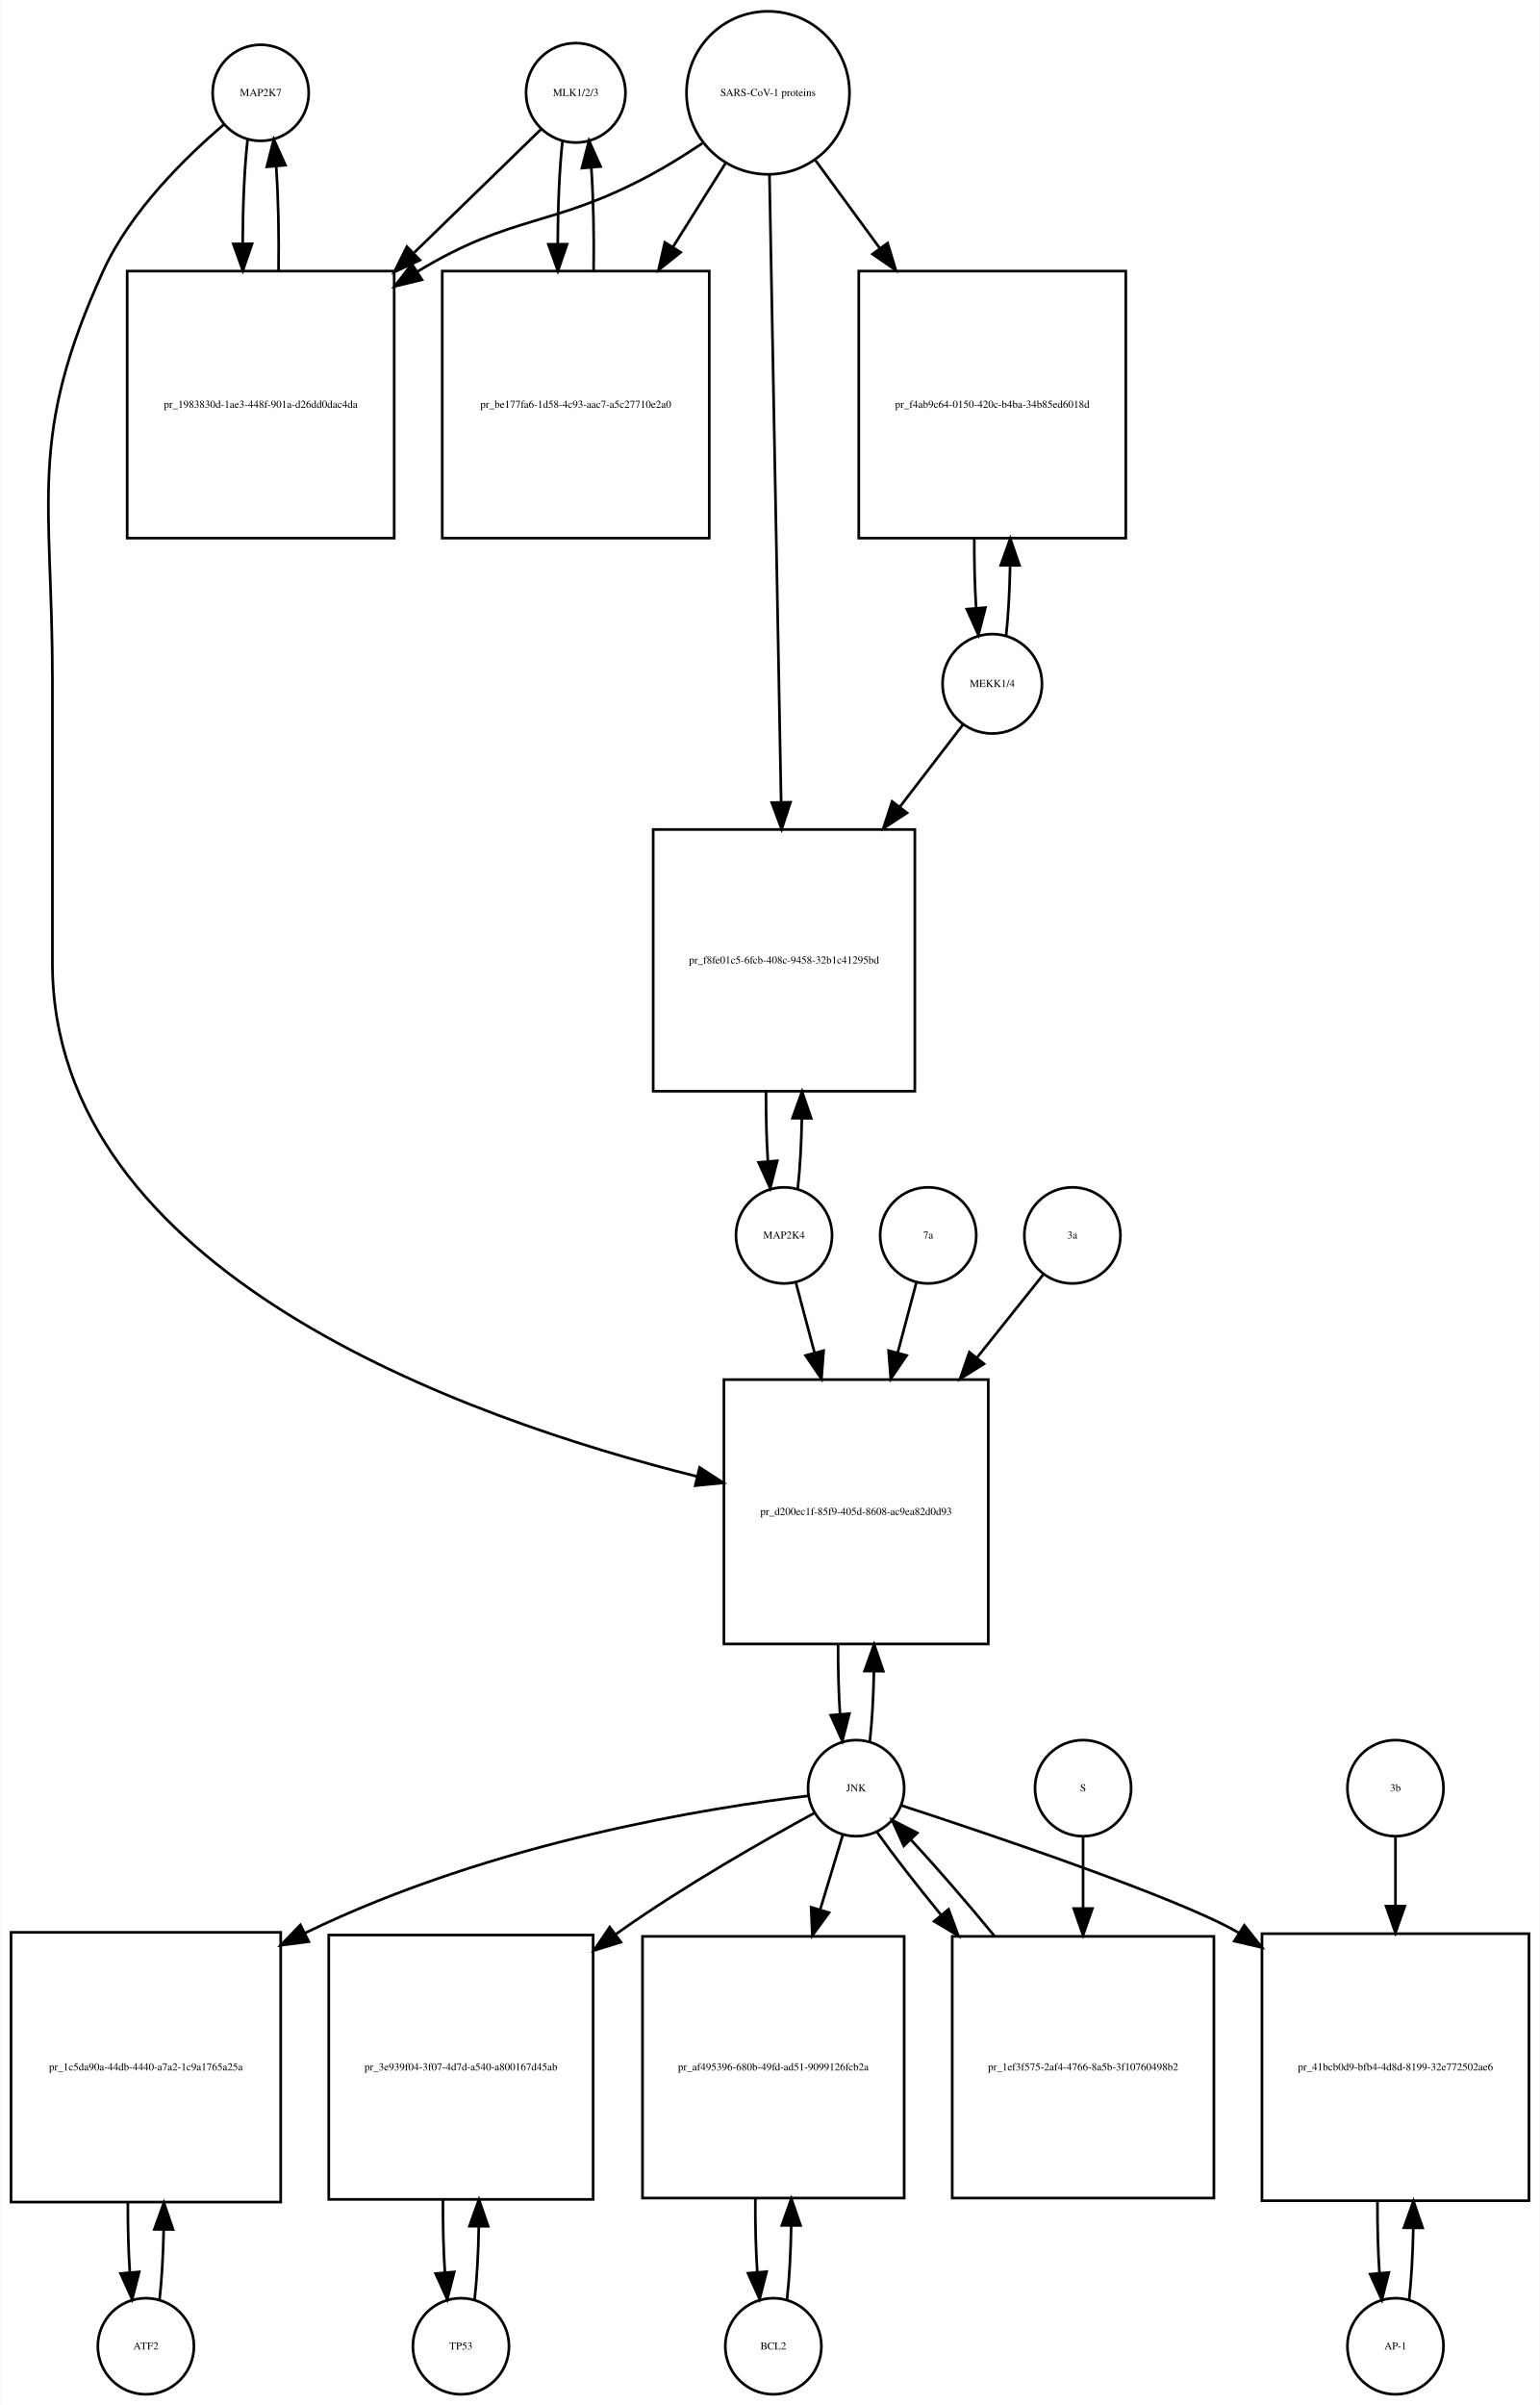
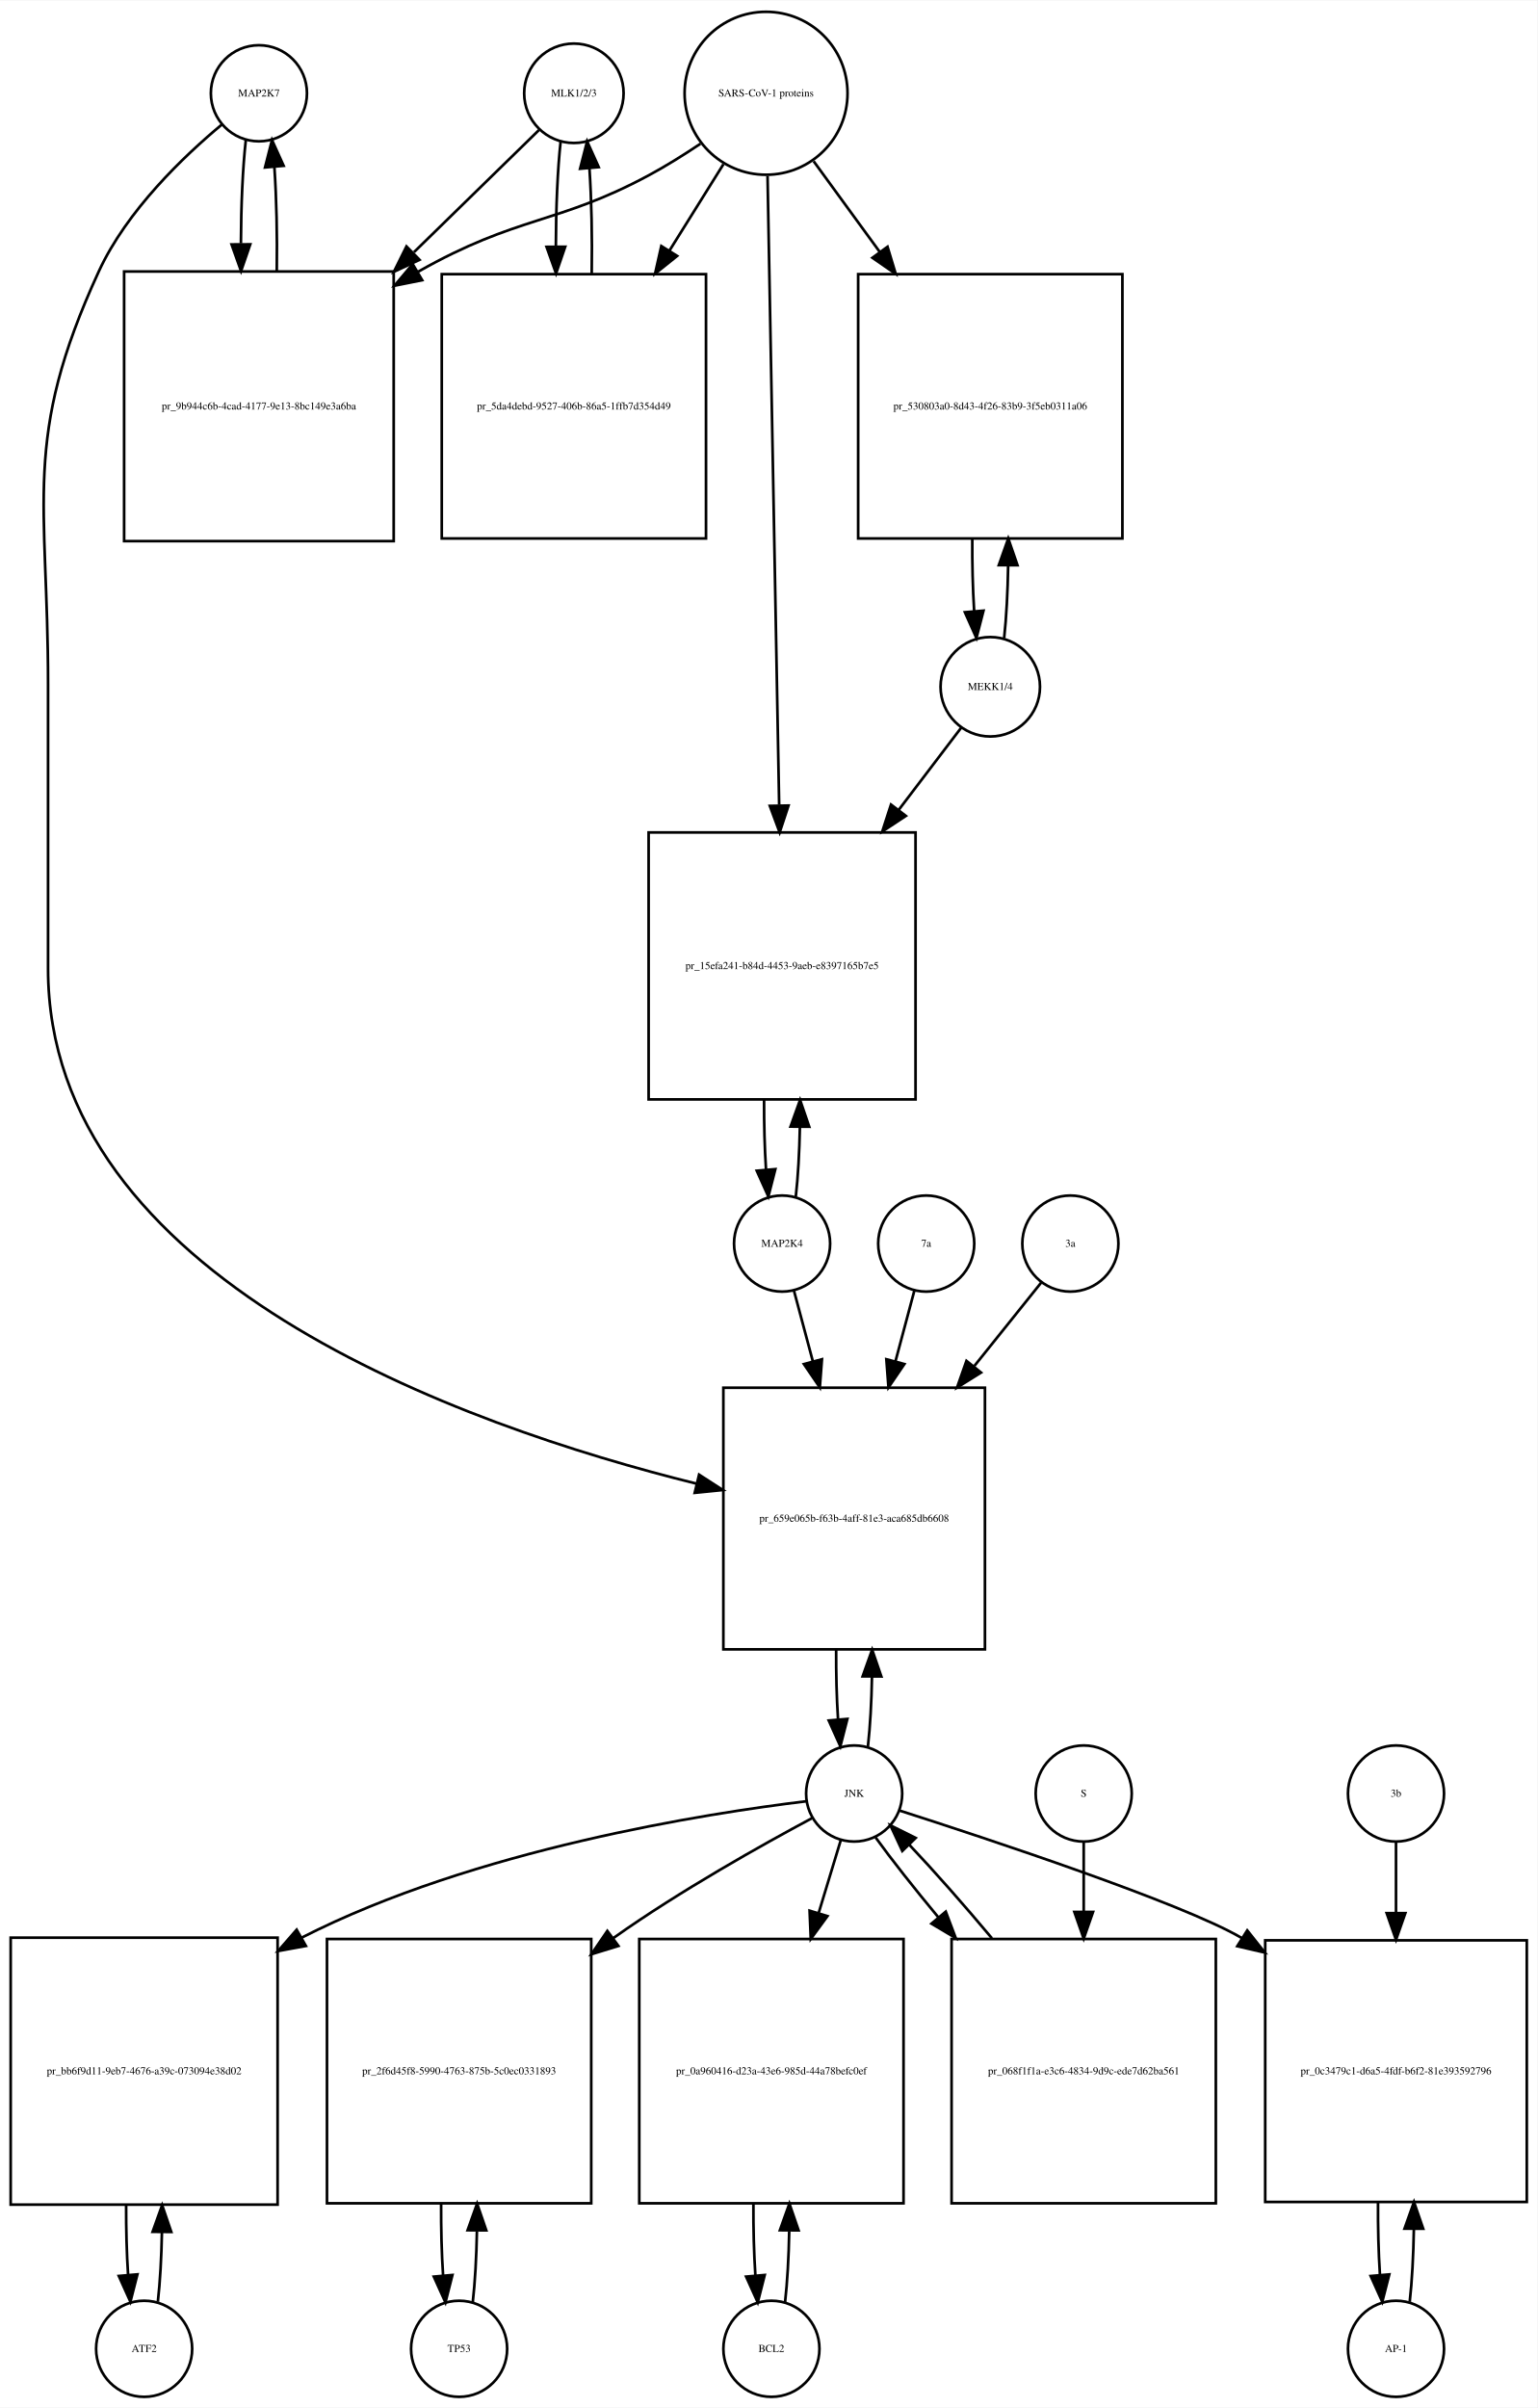
- <svg xmlns="http://www.w3.org/2000/svg" width="577pt" height="901pt" viewBox="0.00 0.00 576.50 900.64">
-   <g id="graph0" class="graph" transform="scale(1 1) rotate(0) translate(4 896.641)">
-     <polygon fill="white" stroke="none" points="-4,4 -4,-896.641 572.5,-896.641 572.5,4 -4,4" />
+ <svg xmlns="http://www.w3.org/2000/svg" width="576pt" height="902pt" viewBox="0.00 0.00 576.00 901.64">
+   <g id="graph0" class="graph" transform="scale(1 1) rotate(0) translate(4 897.641)">
+     <polygon fill="white" stroke="none" points="-4,4 -4,-897.641 572,-897.641 572,4 -4,4" />
    <g id="node1" class="node">
-       <ellipse fill="none" stroke="black" cx="93.5" cy="-861.882" rx="18" ry="18" />
-       <text text-anchor="middle" x="93.5" y="-860.682" font-family="Times,serif" font-size="4.00">MAP2K7</text>
+       <ellipse fill="none" stroke="black" cx="93" cy="-862.882" rx="18" ry="18" />
+       <text text-anchor="middle" x="93" y="-861.682" font-family="Times,serif" font-size="4.00">MAP2K7</text>
    </g>
    <g id="node2" class="node">
-       <polygon fill="none" stroke="black" points="143.5,-795.123 43.5,-795.123 43.5,-695.123 143.5,-695.123 143.5,-795.123" />
-       <text text-anchor="middle" x="93.5" y="-743.923" font-family="Times,serif" font-size="4.00">pr_1983830d-1ae3-448f-901a-d26dd0dac4da</text>
+       <polygon fill="none" stroke="black" points="143.5,-796.123 42.5,-796.123 42.5,-695.123 143.5,-695.123 143.5,-796.123" />
+       <text text-anchor="middle" x="93" y="-744.423" font-family="Times,serif" font-size="4.00">pr_9b944c6b-4cad-4177-9e13-8bc149e3a6ba</text>
    </g>
    <g id="edge1" class="edge">
-       <path fill="none" stroke="black" d="M88.599,-844.44C87.426,-834.067 86.811,-819.969 86.754,-805.69" />
-       <polygon fill="black" stroke="black" points="90.256,-805.331 86.811,-795.312 83.256,-805.292 90.256,-805.331" />
+       <path fill="none" stroke="black" d="M88.099,-845.368C86.932,-835 86.317,-820.927 86.255,-806.656" />
+       <polygon fill="black" stroke="black" points="89.757,-806.298 86.308,-796.281 82.757,-806.263 89.757,-806.298" />
    </g>
    <g id="node20" class="node">
-       <polygon fill="none" stroke="black" points="366,-380 267,-380 267,-281 366,-281 366,-380" />
-       <text text-anchor="middle" x="316.5" y="-329.3" font-family="Times,serif" font-size="4.00">pr_d200ec1f-85f9-405d-8608-ac9ea82d0d93</text>
+       <polygon fill="none" stroke="black" points="365,-378 267,-378 267,-280 365,-280 365,-378" />
+       <text text-anchor="middle" x="316" y="-327.8" font-family="Times,serif" font-size="4.00">pr_659e065b-f63b-4aff-81e3-aca685db6608</text>
    </g>
    <g id="edge2" class="edge">
-       <path fill="none" stroke="black" d="M79.641,-849.942C65.687,-838.064 44.795,-817.738 34.5,-795.123 6.008,-732.533 15.5,-710.332 15.5,-641.562 15.5,-641.562 15.5,-641.562 15.5,-536 15.5,-420.419 169.226,-365.595 256.959,-343.718" />
-       <polygon fill="black" stroke="black" points="257.902,-347.091 266.796,-341.334 256.253,-340.288 257.902,-347.091" />
+       <path fill="none" stroke="black" d="M79.165,-851.214C64.971,-839.412 43.524,-819.011 33,-796.123 4.087,-733.241 14,-710.773 14,-641.562 14,-641.562 14,-641.562 14,-535 14,-418.762 169.05,-363.85 256.955,-342.059" />
+       <polygon fill="black" stroke="black" points="257.904,-345.43 266.806,-339.685 256.265,-338.625 257.904,-345.43" />
    </g>
    <g id="edge3" class="edge">
-       <path fill="none" stroke="black" d="M100.188,-795.312C100.39,-808.645 100.097,-822.58 99.308,-834.158" />
-       <polygon fill="black" stroke="black" points="95.793,-834.171 98.401,-844.44 102.766,-834.787 95.793,-834.171" />
+       <path fill="none" stroke="black" d="M99.692,-796.281C99.886,-809.615 99.591,-823.53 98.805,-835.095" />
+       <polygon fill="black" stroke="black" points="95.291,-835.1 97.901,-845.368 102.264,-835.714 95.291,-835.1" />
    </g>
    <g id="node3" class="node">
-       <ellipse fill="none" stroke="black" cx="211.5" cy="-861.882" rx="18.623" ry="18.623" />
-       <text text-anchor="middle" x="211.5" y="-860.682" font-family="Times,serif" font-size="4.00">MLK1/2/3</text>
+       <ellipse fill="none" stroke="black" cx="211" cy="-862.882" rx="18.623" ry="18.623" />
+       <text text-anchor="middle" x="211" y="-861.682" font-family="Times,serif" font-size="4.00">MLK1/2/3</text>
    </g>
    <g id="edge4" class="edge">
-       <path fill="none" stroke="black" d="M198.421,-848.163C186.765,-836.827 168.851,-819.405 151.105,-802.146" />
-       <polygon fill="black" stroke="black" points="153.138,-799.241 143.529,-794.778 148.258,-804.259 153.138,-799.241" />
+       <path fill="none" stroke="black" d="M197.921,-849.107C186.37,-837.824 168.673,-820.539 151.085,-803.359" />
+       <polygon fill="black" stroke="black" points="153.172,-800.504 143.572,-796.021 148.28,-805.512 153.172,-800.504" />
    </g>
    <g id="node5" class="node">
-       <polygon fill="none" stroke="black" points="261.5,-795.123 161.5,-795.123 161.5,-695.123 261.5,-695.123 261.5,-795.123" />
-       <text text-anchor="middle" x="211.5" y="-743.923" font-family="Times,serif" font-size="4.00">pr_be177fa6-1d58-4c93-aac7-a5c27710e2a0</text>
+       <polygon fill="none" stroke="black" points="260.5,-795.123 161.5,-795.123 161.5,-696.123 260.5,-696.123 260.5,-795.123" />
+       <text text-anchor="middle" x="211" y="-744.423" font-family="Times,serif" font-size="4.00">pr_5da4debd-9527-406b-86a5-1ffb7d354d49</text>
    </g>
    <g id="edge5" class="edge">
-       <path fill="none" stroke="black" d="M206.545,-843.949C205.401,-833.564 204.803,-819.582 204.753,-805.443" />
-       <polygon fill="black" stroke="black" points="208.255,-805.189 204.814,-795.168 201.255,-805.148 208.255,-805.189" />
+       <path fill="none" stroke="black" d="M206.045,-844.875C204.889,-834.344 204.292,-820.13 204.252,-805.789" />
+       <polygon fill="black" stroke="black" points="207.755,-805.399 204.322,-795.375 200.755,-805.352 207.755,-805.399" />
    </g>
    <g id="node4" class="node">
-       <ellipse fill="none" stroke="black" cx="283.5" cy="-861.882" rx="30.52" ry="30.52" />
-       <text text-anchor="middle" x="283.5" y="-860.682" font-family="Times,serif" font-size="4.00">SARS-CoV-1 proteins</text>
+       <ellipse fill="none" stroke="black" cx="283" cy="-862.882" rx="30.52" ry="30.52" />
+       <text text-anchor="middle" x="283" y="-861.682" font-family="Times,serif" font-size="4.00">SARS-CoV-1 proteins</text>
    </g>
    <g id="edge6" class="edge">
-       <path fill="none" stroke="black" d="M258.918,-842.981C252.731,-838.835 245.997,-834.618 239.5,-831.123 202.647,-811.3 188.334,-816.735 152.5,-795.123 152.407,-795.067 152.315,-795.011 152.222,-794.955" />
-       <polygon fill="black" stroke="black" points="153.915,-791.881 143.619,-789.38 150.108,-797.756 153.915,-791.881" />
+       <path fill="none" stroke="black" d="M258.418,-843.981C252.231,-839.835 245.497,-835.618 239,-832.123 204.738,-813.694 189.911,-817.173 152.641,-796.037" />
+       <polygon fill="black" stroke="black" points="154.171,-792.876 143.781,-790.799 150.608,-798.901 154.171,-792.876" />
    </g>
    <g id="edge7" class="edge">
-       <path fill="none" stroke="black" d="M267.521,-835.413C261.702,-826.139 254.86,-815.233 247.994,-804.29" />
-       <polygon fill="black" stroke="black" points="250.781,-802.146 242.501,-795.535 244.851,-805.866 250.781,-802.146" />
+       <path fill="none" stroke="black" d="M267.021,-836.303C261.012,-826.684 253.913,-815.319 246.822,-803.968" />
+       <polygon fill="black" stroke="black" points="249.687,-801.948 241.42,-795.321 243.75,-805.656 249.687,-801.948" />
    </g>
    <g id="node17" class="node">
-       <polygon fill="none" stroke="black" points="417.5,-795.123 317.5,-795.123 317.5,-695.123 417.5,-695.123 417.5,-795.123" />
-       <text text-anchor="middle" x="367.5" y="-743.923" font-family="Times,serif" font-size="4.00">pr_f4ab9c64-0150-420c-b4ba-34b85ed6018d</text>
+       <polygon fill="none" stroke="black" points="416.5,-795.123 317.5,-795.123 317.5,-696.123 416.5,-696.123 416.5,-795.123" />
+       <text text-anchor="middle" x="367" y="-744.423" font-family="Times,serif" font-size="4.00">pr_530803a0-8d43-4f26-83b9-3f5eb0311a06</text>
    </g>
    <g id="edge8" class="edge">
-       <path fill="none" stroke="black" d="M301.314,-836.545C308.367,-826.909 316.801,-815.387 325.248,-803.847" />
-       <polygon fill="black" stroke="black" points="328.299,-805.604 331.381,-795.468 322.651,-801.47 328.299,-805.604" />
+       <path fill="none" stroke="black" d="M300.814,-837.439C308.092,-827.452 316.84,-815.449 325.556,-803.49" />
+       <polygon fill="black" stroke="black" points="328.505,-805.385 331.567,-795.242 322.848,-801.262 328.505,-805.385" />
    </g>
    <g id="node19" class="node">
-       <polygon fill="none" stroke="black" points="338.5,-586 240.5,-586 240.5,-488 338.5,-488 338.5,-586" />
-       <text text-anchor="middle" x="289.5" y="-535.8" font-family="Times,serif" font-size="4.00">pr_f8fe01c5-6fcb-408c-9458-32b1c41295bd</text>
+       <polygon fill="none" stroke="black" points="339,-586 239,-586 239,-486 339,-486 339,-586" />
+       <text text-anchor="middle" x="289" y="-534.8" font-family="Times,serif" font-size="4.00">pr_15efa241-b84d-4453-9aeb-e8397165b7e5</text>
    </g>
    <g id="edge9" class="edge">
-       <path fill="none" stroke="black" d="M284.054,-831.085C285.043,-777.85 287.13,-665.522 288.414,-596.428" />
-       <polygon fill="black" stroke="black" points="291.919,-596.206 288.605,-586.143 284.92,-596.076 291.919,-596.206" />
+       <path fill="none" stroke="black" d="M283.554,-831.9C284.54,-778.485 286.619,-665.942 287.903,-596.372" />
+       <polygon fill="black" stroke="black" points="291.409,-596.075 288.095,-586.012 284.411,-595.946 291.409,-596.075" />
    </g>
    <g id="edge10" class="edge">
-       <path fill="none" stroke="black" d="M218.186,-795.168C218.389,-808.365 218.107,-822.163 217.34,-833.688" />
-       <polygon fill="black" stroke="black" points="213.827,-833.685 216.455,-843.949 220.801,-834.287 213.827,-833.685" />
+       <path fill="none" stroke="black" d="M217.678,-795.375C217.898,-808.879 217.613,-823.05 216.823,-834.824" />
+       <polygon fill="black" stroke="black" points="213.328,-834.611 215.955,-844.875 220.302,-835.213 213.328,-834.611" />
    </g>
    <g id="node6" class="node">
-       <ellipse fill="none" stroke="black" cx="50.5" cy="-18" rx="18" ry="18" />
-       <text text-anchor="middle" x="50.5" y="-16.8" font-family="Times,serif" font-size="4.00">ATF2</text>
+       <ellipse fill="none" stroke="black" cx="50" cy="-18" rx="18" ry="18" />
+       <text text-anchor="middle" x="50" y="-16.8" font-family="Times,serif" font-size="4.00">ATF2</text>
    </g>
    <g id="node7" class="node">
-       <polygon fill="none" stroke="black" points="101,-173 0,-173 0,-72 101,-72 101,-173" />
-       <text text-anchor="middle" x="50.5" y="-121.3" font-family="Times,serif" font-size="4.00">pr_1c5da90a-44db-4440-a7a2-1c9a1765a25a</text>
+       <polygon fill="none" stroke="black" points="100,-172 0,-172 0,-72 100,-72 100,-172" />
+       <text text-anchor="middle" x="50" y="-120.8" font-family="Times,serif" font-size="4.00">pr_bb6f9d11-9eb7-4676-a39c-073094e38d02</text>
    </g>
    <g id="edge11" class="edge">
-       <path fill="none" stroke="black" d="M55.628,-35.582C56.462,-42.947 56.975,-52.111 57.166,-61.684" />
-       <polygon fill="black" stroke="black" points="53.666,-61.78 57.247,-71.751 60.666,-61.723 53.666,-61.78" />
+       <path fill="none" stroke="black" d="M55.141,-35.615C55.975,-42.991 56.485,-52.162 56.671,-61.733" />
+       <polygon fill="black" stroke="black" points="53.171,-61.819 56.746,-71.793 60.171,-61.767 53.171,-61.819" />
    </g>
    <g id="edge12" class="edge">
-       <path fill="none" stroke="black" d="M43.753,-71.751C43.722,-62.774 43.967,-53.735 44.489,-45.738" />
-       <polygon fill="black" stroke="black" points="47.993,-45.848 45.372,-35.582 41.019,-45.242 47.993,-45.848" />
+       <path fill="none" stroke="black" d="M43.254,-71.793C43.217,-62.827 43.458,-53.786 43.978,-45.783" />
+       <polygon fill="black" stroke="black" points="47.482,-45.88 44.859,-35.615 40.509,-45.275 47.482,-45.88" />
    </g>
    <g id="node8" class="node">
-       <ellipse fill="none" stroke="black" cx="316.5" cy="-227" rx="18" ry="18" />
-       <text text-anchor="middle" x="316.5" y="-225.8" font-family="Times,serif" font-size="4.00">JNK</text>
+       <ellipse fill="none" stroke="black" cx="316" cy="-226" rx="18" ry="18" />
+       <text text-anchor="middle" x="316" y="-224.8" font-family="Times,serif" font-size="4.00">JNK</text>
    </g>
    <g id="edge13" class="edge">
-       <path fill="none" stroke="black" d="M298.661,-224.138C263.123,-219.886 181.42,-207.381 110.098,-172.733" />
-       <polygon fill="black" stroke="black" points="111.515,-169.528 101.008,-168.165 108.372,-175.783 111.515,-169.528" />
+       <path fill="none" stroke="black" d="M298.174,-223.111C261.142,-218.629 173.929,-205.134 109,-172 108.907,-171.953 108.815,-171.905 108.722,-171.858" />
+       <polygon fill="black" stroke="black" points="110.601,-168.9 100.179,-166.993 107.138,-174.983 110.601,-168.9" />
    </g>
    <g id="node10" class="node">
-       <polygon fill="none" stroke="black" points="218,-172 119,-172 119,-73 218,-73 218,-172" />
-       <text text-anchor="middle" x="168.5" y="-121.3" font-family="Times,serif" font-size="4.00">pr_3e939f04-3f07-4d7d-a540-a800167d45ab</text>
+       <polygon fill="none" stroke="black" points="217.5,-171.5 118.5,-171.5 118.5,-72.5 217.5,-72.5 217.5,-171.5" />
+       <text text-anchor="middle" x="168" y="-120.8" font-family="Times,serif" font-size="4.00">pr_2f6d45f8-5990-4763-875b-5c0ec0331893</text>
    </g>
    <g id="edge14" class="edge">
-       <path fill="none" stroke="black" d="M300.912,-217.719C282.763,-207.853 252.132,-190.495 227.5,-173 227.118,-172.729 226.736,-172.456 226.354,-172.182" />
-       <polygon fill="black" stroke="black" points="228.392,-169.336 218.274,-166.194 224.225,-174.96 228.392,-169.336" />
+       <path fill="none" stroke="black" d="M300.216,-216.764C281.844,-206.94 250.849,-189.622 226,-172 225.913,-171.938 225.825,-171.876 225.738,-171.814" />
+       <polygon fill="black" stroke="black" points="227.684,-168.9 217.557,-165.785 223.531,-174.535 227.684,-168.9" />
    </g>
    <g id="node12" class="node">
-       <polygon fill="none" stroke="black" points="334.5,-171.5 236.5,-171.5 236.5,-73.5 334.5,-73.5 334.5,-171.5" />
-       <text text-anchor="middle" x="285.5" y="-121.3" font-family="Times,serif" font-size="4.00">pr_af495396-680b-49fd-ad51-9099126fcb2a</text>
+       <polygon fill="none" stroke="black" points="334.5,-171.5 235.5,-171.5 235.5,-72.5 334.5,-72.5 334.5,-171.5" />
+       <text text-anchor="middle" x="285" y="-120.8" font-family="Times,serif" font-size="4.00">pr_0a960416-d23a-43e6-985d-44a78befc0ef</text>
    </g>
    <g id="edge15" class="edge">
-       <path fill="none" stroke="black" d="M311.519,-209.532C309.159,-201.727 306.182,-191.884 303.092,-181.667" />
-       <polygon fill="black" stroke="black" points="306.356,-180.37 300.111,-171.812 299.656,-182.397 306.356,-180.37" />
+       <path fill="none" stroke="black" d="M311.019,-208.612C308.685,-200.93 305.747,-191.265 302.694,-181.218" />
+       <polygon fill="black" stroke="black" points="306.003,-180.072 299.747,-171.522 299.306,-182.107 306.003,-180.072" />
    </g>
    <g id="node14" class="node">
-       <polygon fill="none" stroke="black" points="568.5,-172.5 468.5,-172.5 468.5,-72.5 568.5,-72.5 568.5,-172.5" />
-       <text text-anchor="middle" x="518.5" y="-121.3" font-family="Times,serif" font-size="4.00">pr_41bcb0d9-bfb4-4d8d-8199-32e772502ae6</text>
+       <polygon fill="none" stroke="black" points="568,-171 470,-171 470,-73 568,-73 568,-171" />
+       <text text-anchor="middle" x="519" y="-120.8" font-family="Times,serif" font-size="4.00">pr_0c3479c1-d6a5-4fdf-b6f2-81e393592796</text>
    </g>
    <g id="edge16" class="edge">
-       <path fill="none" stroke="black" d="M333.439,-220.534C366.258,-209.811 437.238,-185.939 459.5,-173 459.594,-172.945 459.688,-172.891 459.782,-172.836" />
-       <polygon fill="black" stroke="black" points="461.895,-175.641 468.48,-167.342 458.156,-169.723 461.895,-175.641" />
+       <path fill="none" stroke="black" d="M332.925,-219.641C366.098,-209.004 438.399,-185.12 461,-172 461.093,-171.946 461.185,-171.892 461.278,-171.838" />
+       <polygon fill="black" stroke="black" points="463.268,-174.721 469.851,-166.42 459.528,-168.804 463.268,-174.721" />
    </g>
    <g id="edge17" class="edge">
-       <path fill="none" stroke="black" d="M321.654,-244.647C322.488,-252.033 322.995,-261.213 323.175,-270.78" />
-       <polygon fill="black" stroke="black" points="319.676,-270.855 323.245,-280.831 326.676,-270.807 319.676,-270.855" />
+       <path fill="none" stroke="black" d="M321.166,-243.678C322,-251.074 322.505,-260.261 322.68,-269.824" />
+       <polygon fill="black" stroke="black" points="319.18,-269.889 322.743,-279.866 326.18,-269.845 319.18,-269.889" />
    </g>
    <g id="node23" class="node">
-       <polygon fill="none" stroke="black" points="450.5,-171.5 352.5,-171.5 352.5,-73.5 450.5,-73.5 450.5,-171.5" />
-       <text text-anchor="middle" x="401.5" y="-121.3" font-family="Times,serif" font-size="4.00">pr_1ef3f575-2af4-4766-8a5b-3f10760498b2</text>
+       <polygon fill="none" stroke="black" points="451.5,-171.5 352.5,-171.5 352.5,-72.5 451.5,-72.5 451.5,-171.5" />
+       <text text-anchor="middle" x="402" y="-120.8" font-family="Times,serif" font-size="4.00">pr_068f1f1a-e3c6-4834-9d9c-ede7d62ba561</text>
    </g>
    <g id="edge18" class="edge">
-       <path fill="none" stroke="black" d="M324.4,-210.432C330.402,-201.969 338.987,-190.928 348.281,-179.568" />
-       <polygon fill="black" stroke="black" points="351.129,-181.617 354.806,-171.681 345.735,-177.155 351.129,-181.617" />
+       <path fill="none" stroke="black" d="M324.052,-209.508C330.006,-201.267 338.456,-190.57 347.628,-179.523" />
+       <polygon fill="black" stroke="black" points="350.324,-181.756 354.072,-171.846 344.962,-177.256 350.324,-181.756" />
    </g>
    <g id="node9" class="node">
-       <ellipse fill="none" stroke="black" cx="168.5" cy="-18" rx="18" ry="18" />
-       <text text-anchor="middle" x="168.5" y="-16.8" font-family="Times,serif" font-size="4.00">TP53</text>
+       <ellipse fill="none" stroke="black" cx="168" cy="-18" rx="18" ry="18" />
+       <text text-anchor="middle" x="168" y="-16.8" font-family="Times,serif" font-size="4.00">TP53</text>
    </g>
    <g id="edge19" class="edge">
-       <path fill="none" stroke="black" d="M173.626,-35.566C174.496,-43.238 175.017,-52.864 175.187,-62.873" />
-       <polygon fill="black" stroke="black" points="171.688,-62.971 175.242,-72.951 178.688,-62.933 171.688,-62.971" />
+       <path fill="none" stroke="black" d="M173.113,-35.374C173.974,-42.882 174.496,-52.286 174.677,-62.091" />
+       <polygon fill="black" stroke="black" points="171.179,-62.413 174.743,-72.39 178.179,-62.368 171.179,-62.413" />
    </g>
    <g id="edge20" class="edge">
-       <path fill="none" stroke="black" d="M161.758,-72.951C161.701,-63.597 161.943,-54.122 162.487,-45.779" />
-       <polygon fill="black" stroke="black" points="165.995,-45.832 163.374,-35.566 159.021,-45.226 165.995,-45.832" />
+       <path fill="none" stroke="black" d="M161.257,-72.39C161.205,-63.114 161.452,-53.732 161.998,-45.476" />
+       <polygon fill="black" stroke="black" points="165.497,-45.642 162.887,-35.374 158.524,-45.029 165.497,-45.642" />
    </g>
    <g id="node11" class="node">
-       <ellipse fill="none" stroke="black" cx="285.5" cy="-18" rx="18" ry="18" />
-       <text text-anchor="middle" x="285.5" y="-16.8" font-family="Times,serif" font-size="4.00">BCL2</text>
+       <ellipse fill="none" stroke="black" cx="285" cy="-18" rx="18" ry="18" />
+       <text text-anchor="middle" x="285" y="-16.8" font-family="Times,serif" font-size="4.00">BCL2</text>
    </g>
    <g id="edge21" class="edge">
-       <path fill="none" stroke="black" d="M290.639,-35.679C291.509,-43.399 292.026,-53.079 292.192,-63.133" />
-       <polygon fill="black" stroke="black" points="288.692,-63.268 292.24,-73.251 295.692,-63.235 288.692,-63.268" />
+       <path fill="none" stroke="black" d="M290.113,-35.374C290.974,-42.882 291.496,-52.286 291.677,-62.091" />
+       <polygon fill="black" stroke="black" points="288.179,-62.413 291.743,-72.39 295.179,-62.368 288.179,-62.413" />
    </g>
    <g id="edge22" class="edge">
-       <path fill="none" stroke="black" d="M278.76,-73.251C278.695,-63.759 278.94,-54.129 279.494,-45.669" />
-       <polygon fill="black" stroke="black" points="282.983,-45.944 280.361,-35.679 276.009,-45.338 282.983,-45.944" />
+       <path fill="none" stroke="black" d="M278.257,-72.39C278.205,-63.114 278.452,-53.732 278.998,-45.476" />
+       <polygon fill="black" stroke="black" points="282.497,-45.642 279.887,-35.374 275.524,-45.029 282.497,-45.642" />
    </g>
    <g id="node13" class="node">
-       <ellipse fill="none" stroke="black" cx="518.5" cy="-18" rx="18" ry="18" />
-       <text text-anchor="middle" x="518.5" y="-16.8" font-family="Times,serif" font-size="4.00">AP-1</text>
+       <ellipse fill="none" stroke="black" cx="519" cy="-18" rx="18" ry="18" />
+       <text text-anchor="middle" x="519" y="-16.8" font-family="Times,serif" font-size="4.00">AP-1</text>
    </g>
    <g id="edge23" class="edge">
-       <path fill="none" stroke="black" d="M523.6,-35.342C524.462,-42.84 524.986,-52.236 525.172,-62.044" />
-       <polygon fill="black" stroke="black" points="521.675,-62.376 525.245,-72.352 528.674,-62.327 521.675,-62.376" />
+       <path fill="none" stroke="black" d="M524.139,-35.597C525.009,-43.28 525.526,-52.913 525.692,-62.917" />
+       <polygon fill="black" stroke="black" points="522.192,-63.004 525.74,-72.987 529.192,-62.97 522.192,-63.004" />
    </g>
    <g id="edge24" class="edge">
-       <path fill="none" stroke="black" d="M511.755,-72.352C511.71,-63.063 511.962,-53.683 512.509,-45.433" />
-       <polygon fill="black" stroke="black" points="516.007,-45.611 513.4,-35.342 509.034,-44.996 516.007,-45.611" />
+       <path fill="none" stroke="black" d="M512.26,-72.987C512.196,-63.646 512.434,-54.17 512.975,-45.82" />
+       <polygon fill="black" stroke="black" points="516.485,-45.862 513.861,-35.597 509.511,-45.258 516.485,-45.862" />
    </g>
    <g id="node15" class="node">
-       <ellipse fill="none" stroke="black" cx="518.5" cy="-227" rx="18" ry="18" />
-       <text text-anchor="middle" x="518.5" y="-225.8" font-family="Times,serif" font-size="4.00">3b</text>
+       <ellipse fill="none" stroke="black" cx="519" cy="-226" rx="18" ry="18" />
+       <text text-anchor="middle" x="519" y="-224.8" font-family="Times,serif" font-size="4.00">3b</text>
    </g>
    <g id="edge25" class="edge">
-       <path fill="none" stroke="black" d="M518.5,-208.612C518.5,-201.314 518.5,-192.357 518.5,-183.024" />
-       <polygon fill="black" stroke="black" points="522,-182.81 518.5,-172.81 515,-182.81 522,-182.81" />
+       <path fill="none" stroke="black" d="M519,-207.697C519,-200.188 519,-190.915 519,-181.289" />
+       <polygon fill="black" stroke="black" points="522.5,-181.188 519,-171.188 515.5,-181.188 522.5,-181.188" />
    </g>
    <g id="node16" class="node">
-       <ellipse fill="none" stroke="black" cx="367.5" cy="-640.562" rx="18.623" ry="18.623" />
-       <text text-anchor="middle" x="367.5" y="-639.362" font-family="Times,serif" font-size="4.00">MEKK1/4</text>
+       <ellipse fill="none" stroke="black" cx="367" cy="-640.562" rx="18.623" ry="18.623" />
+       <text text-anchor="middle" x="367" y="-639.362" font-family="Times,serif" font-size="4.00">MEKK1/4</text>
    </g>
    <g id="edge26" class="edge">
-       <path fill="none" stroke="black" d="M372.706,-658.856C373.505,-666.199 373.994,-675.233 374.173,-684.646" />
-       <polygon fill="black" stroke="black" points="370.675,-684.97 374.245,-694.945 377.675,-684.921 370.675,-684.97" />
+       <path fill="none" stroke="black" d="M372.192,-658.812C373.034,-666.534 373.535,-676.135 373.694,-686.092" />
+       <polygon fill="black" stroke="black" points="370.194,-686.126 373.74,-696.11 377.194,-686.094 370.194,-686.126" />
    </g>
    <g id="edge27" class="edge">
-       <path fill="none" stroke="black" d="M356.654,-625.44C350.26,-617.114 341.704,-605.974 332.845,-594.439" />
-       <polygon fill="black" stroke="black" points="335.554,-592.219 326.687,-586.42 330.002,-596.483 335.554,-592.219" />
+       <path fill="none" stroke="black" d="M356.154,-625.301C349.828,-616.983 341.386,-605.882 332.628,-594.366" />
+       <polygon fill="black" stroke="black" points="335.376,-592.197 326.536,-586.356 329.804,-596.435 335.376,-592.197" />
    </g>
    <g id="edge28" class="edge">
-       <path fill="none" stroke="black" d="M360.755,-694.945C360.712,-686.038 360.941,-677.047 361.442,-669.048" />
-       <polygon fill="black" stroke="black" points="364.949,-669.113 362.294,-658.856 357.973,-668.53 364.949,-669.113" />
+       <path fill="none" stroke="black" d="M360.26,-696.11C360.197,-686.817 360.427,-677.392 360.951,-669.051" />
+       <polygon fill="black" stroke="black" points="364.461,-669.069 361.808,-658.812 357.486,-668.485 364.461,-669.069" />
    </g>
    <g id="node18" class="node">
-       <ellipse fill="none" stroke="black" cx="289.5" cy="-434" rx="18" ry="18" />
-       <text text-anchor="middle" x="289.5" y="-432.8" font-family="Times,serif" font-size="4.00">MAP2K4</text>
+       <ellipse fill="none" stroke="black" cx="289" cy="-432" rx="18" ry="18" />
+       <text text-anchor="middle" x="289" y="-430.8" font-family="Times,serif" font-size="4.00">MAP2K4</text>
    </g>
    <g id="edge29" class="edge">
-       <path fill="none" stroke="black" d="M294.666,-451.678C295.5,-459.074 296.005,-468.261 296.18,-477.824" />
-       <polygon fill="black" stroke="black" points="292.68,-477.889 296.243,-487.866 299.68,-477.845 292.68,-477.889" />
+       <path fill="none" stroke="black" d="M294.141,-449.615C294.975,-456.991 295.485,-466.162 295.671,-475.733" />
+       <polygon fill="black" stroke="black" points="292.171,-475.819 295.746,-485.793 299.171,-475.767 292.171,-475.819" />
    </g>
    <g id="edge30" class="edge">
-       <path fill="none" stroke="black" d="M293.959,-416.239C295.936,-408.807 298.392,-399.574 300.948,-389.964" />
-       <polygon fill="black" stroke="black" points="304.336,-390.844 303.524,-380.28 297.571,-389.045 304.336,-390.844" />
+       <path fill="none" stroke="black" d="M293.459,-414.322C295.458,-406.842 297.947,-397.53 300.535,-387.85" />
+       <polygon fill="black" stroke="black" points="303.94,-388.666 303.141,-378.101 297.177,-386.858 303.94,-388.666" />
    </g>
    <g id="edge31" class="edge">
-       <path fill="none" stroke="black" d="M282.757,-487.866C282.707,-478.924 282.94,-469.883 283.455,-461.867" />
-       <polygon fill="black" stroke="black" points="286.962,-461.942 284.334,-451.678 279.988,-461.34 286.962,-461.942" />
+       <path fill="none" stroke="black" d="M282.254,-485.793C282.217,-476.826 282.458,-467.786 282.978,-459.783" />
+       <polygon fill="black" stroke="black" points="286.482,-459.88 283.859,-449.615 279.509,-459.275 286.482,-459.88" />
    </g>
    <g id="edge32" class="edge">
-       <path fill="none" stroke="black" d="M309.755,-280.831C309.712,-271.877 309.949,-262.836 310.467,-254.826" />
-       <polygon fill="black" stroke="black" points="313.972,-254.911 311.346,-244.647 306.998,-254.308 313.972,-254.911" />
+       <path fill="none" stroke="black" d="M309.257,-279.866C309.207,-270.924 309.44,-261.883 309.955,-253.867" />
+       <polygon fill="black" stroke="black" points="313.462,-253.942 310.834,-243.678 306.488,-253.34 313.462,-253.942" />
    </g>
    <g id="node21" class="node">
-       <ellipse fill="none" stroke="black" cx="343.5" cy="-434" rx="18" ry="18" />
-       <text text-anchor="middle" x="343.5" y="-432.8" font-family="Times,serif" font-size="4.00">7a</text>
+       <ellipse fill="none" stroke="black" cx="343" cy="-432" rx="18" ry="18" />
+       <text text-anchor="middle" x="343" y="-430.8" font-family="Times,serif" font-size="4.00">7a</text>
    </g>
    <g id="edge33" class="edge">
-       <path fill="none" stroke="black" d="M339.041,-416.239C337.064,-408.807 334.608,-399.574 332.052,-389.964" />
-       <polygon fill="black" stroke="black" points="335.429,-389.045 329.476,-380.28 328.664,-390.844 335.429,-389.045" />
+       <path fill="none" stroke="black" d="M338.541,-414.322C336.542,-406.842 334.053,-397.53 331.465,-387.85" />
+       <polygon fill="black" stroke="black" points="334.823,-386.858 328.859,-378.101 328.06,-388.666 334.823,-386.858" />
    </g>
    <g id="node22" class="node">
-       <ellipse fill="none" stroke="black" cx="397.5" cy="-434" rx="18" ry="18" />
-       <text text-anchor="middle" x="397.5" y="-432.8" font-family="Times,serif" font-size="4.00">3a</text>
+       <ellipse fill="none" stroke="black" cx="397" cy="-432" rx="18" ry="18" />
+       <text text-anchor="middle" x="397" y="-430.8" font-family="Times,serif" font-size="4.00">3a</text>
    </g>
    <g id="edge34" class="edge">
-       <path fill="none" stroke="black" d="M386.576,-419.311C379.98,-411.046 371.082,-399.896 361.844,-388.319" />
-       <polygon fill="black" stroke="black" points="364.39,-385.9 355.417,-380.266 358.919,-390.266 364.39,-385.9" />
+       <path fill="none" stroke="black" d="M386.076,-417.379C379.41,-409.066 370.393,-397.823 361.049,-386.172" />
+       <polygon fill="black" stroke="black" points="363.539,-383.683 354.552,-378.071 358.078,-388.062 363.539,-383.683" />
    </g>
    <g id="edge35" class="edge">
-       <path fill="none" stroke="black" d="M368.367,-171.58C357.831,-184.398 346.509,-197.481 337.076,-207.606" />
-       <polygon fill="black" stroke="black" points="334.355,-205.387 329.967,-215.031 339.411,-210.229 334.355,-205.387" />
+       <path fill="none" stroke="black" d="M367.602,-171.797C357.113,-184.313 345.931,-197.006 336.606,-206.854" />
+       <polygon fill="black" stroke="black" points="334.037,-204.475 329.574,-214.084 339.055,-209.356 334.037,-204.475" />
    </g>
    <g id="node24" class="node">
-       <ellipse fill="none" stroke="black" cx="401.5" cy="-227" rx="18" ry="18" />
-       <text text-anchor="middle" x="401.5" y="-225.8" font-family="Times,serif" font-size="4.00">S</text>
+       <ellipse fill="none" stroke="black" cx="402" cy="-226" rx="18" ry="18" />
+       <text text-anchor="middle" x="402" y="-224.8" font-family="Times,serif" font-size="4.00">S</text>
    </g>
    <g id="edge36" class="edge">
-       <path fill="none" stroke="black" d="M401.5,-208.612C401.5,-201.067 401.5,-191.748 401.5,-182.075" />
-       <polygon fill="black" stroke="black" points="405,-181.924 401.5,-171.924 398,-181.924 405,-181.924" />
+       <path fill="none" stroke="black" d="M402,-207.697C402,-200.351 402,-191.316 402,-181.913" />
+       <polygon fill="black" stroke="black" points="405.5,-181.629 402,-171.629 398.5,-181.629 405.5,-181.629" />
    </g>
  </g>
</svg>
